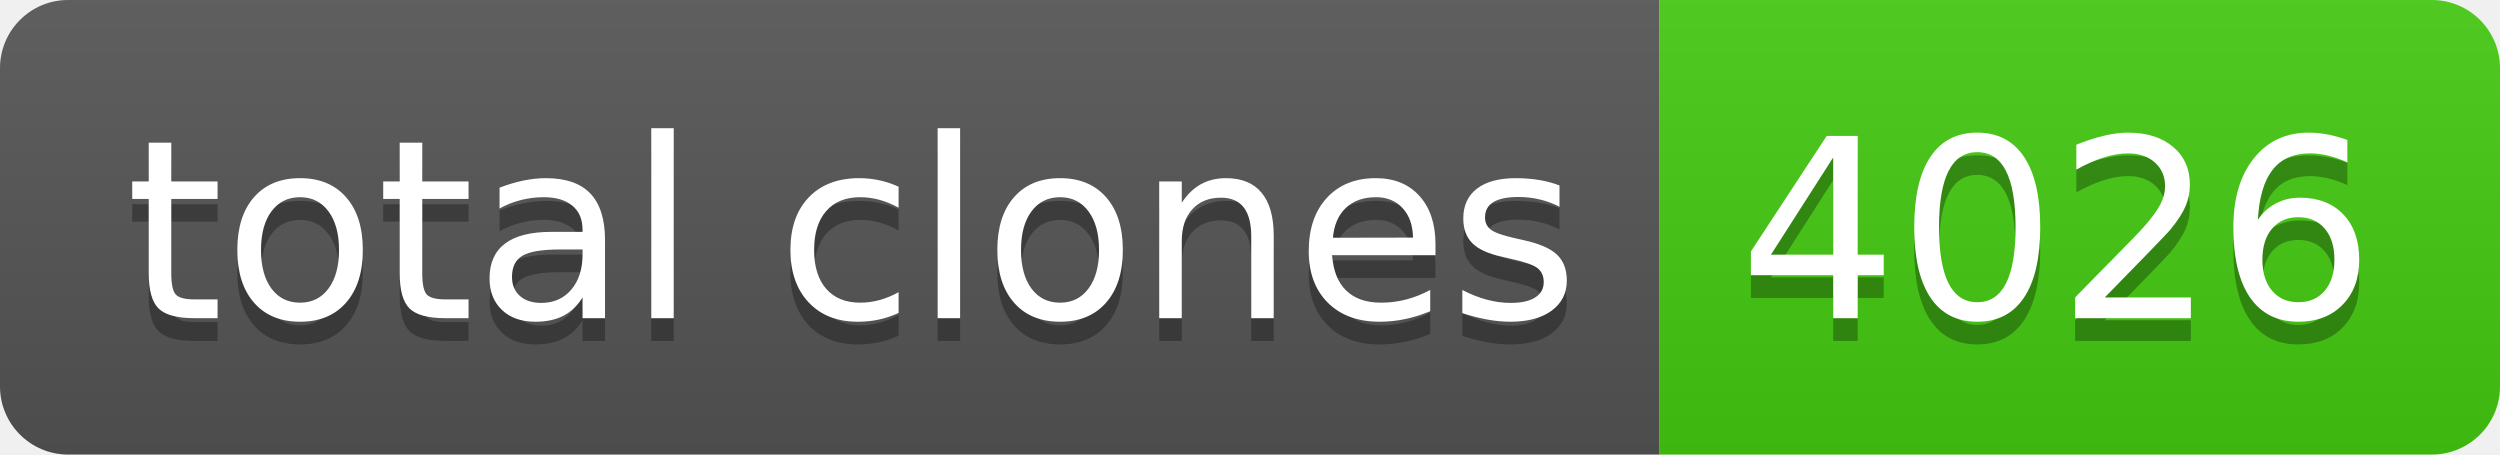
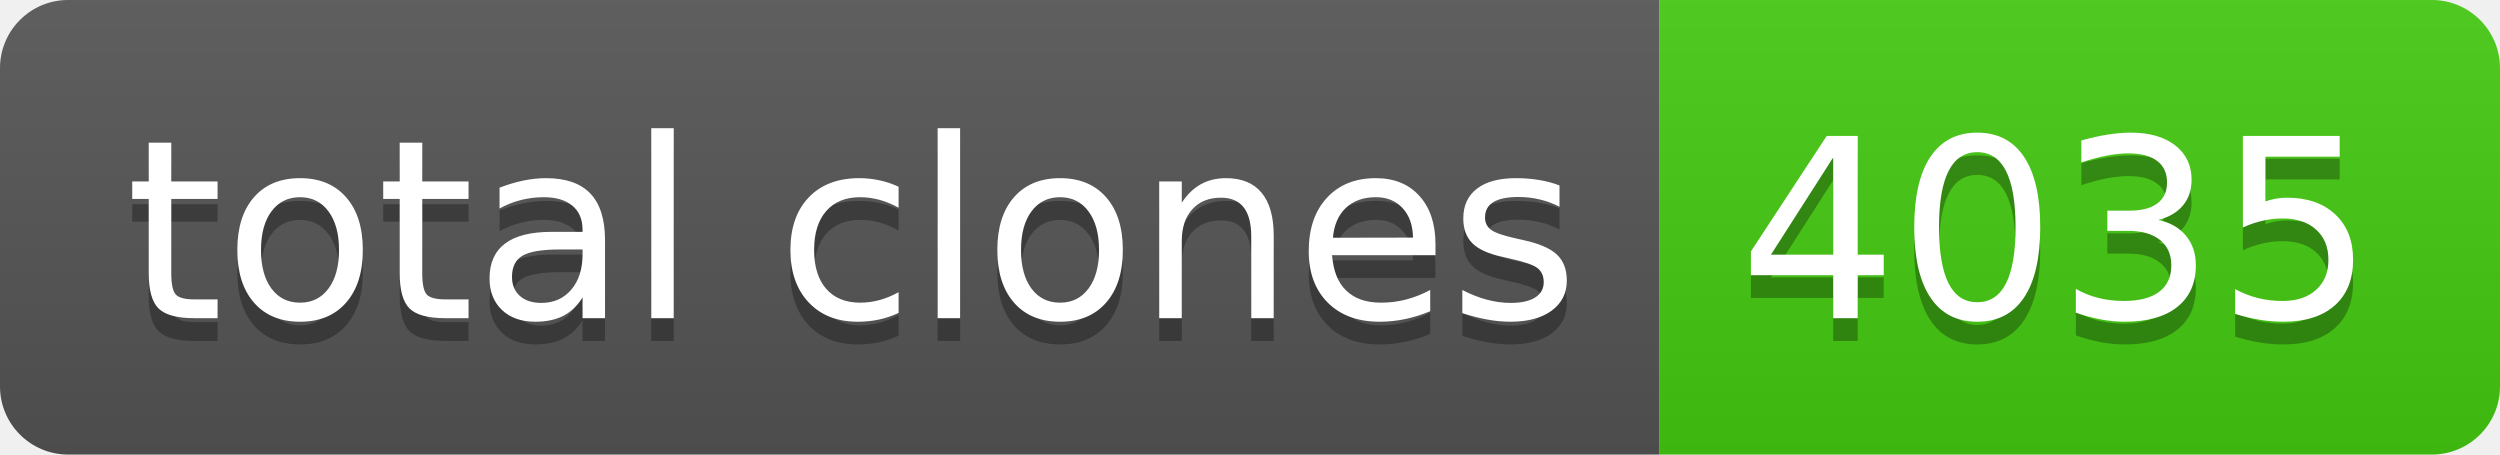
- <svg xmlns="http://www.w3.org/2000/svg" width="110" height="20" role="img" aria-label="total clones: 4026">
+ <svg xmlns="http://www.w3.org/2000/svg" width="110" height="20" role="img" aria-label="total clones: 4035">
  <linearGradient id="s" x2="0" y2="100%">
    <stop offset="0" stop-color="#bbb" stop-opacity=".1" />
    <stop offset="1" stop-opacity=".1" />
  </linearGradient>
  <clipPath id="r">
    <rect width="110" height="20" rx="3" fill="#fff" />
  </clipPath>
  <g clip-path="url(#r)">
    <rect width="73" height="20" fill="#555" />
    <rect x="73" width="37" height="20" fill="#4c1" />
    <rect width="110" height="20" fill="url(#s)" />
  </g>
  <g fill="#fff" text-anchor="middle" font-family="Verdana,Geneva,DejaVu Sans,sans-serif" text-rendering="geometricPrecision" font-size="110">
    <text aria-hidden="true" x="375" y="150" fill="#010101" fill-opacity=".3" transform="scale(.1)" textLength="630">total clones</text>
    <text x="375" y="140" transform="scale(.1)" fill="#fff" textLength="630">total clones</text>
-     <text aria-hidden="true" x="905" y="150" fill="#010101" fill-opacity=".3" transform="scale(.1)" textLength="270">4026</text>
-     <text x="905" y="140" transform="scale(.1)" fill="#fff" textLength="270">4026</text>
+     <text aria-hidden="true" x="905" y="150" fill="#010101" fill-opacity=".3" transform="scale(.1)" textLength="270">4035</text>
+     <text x="905" y="140" transform="scale(.1)" fill="#fff" textLength="270">4035</text>
  </g>
</svg>
